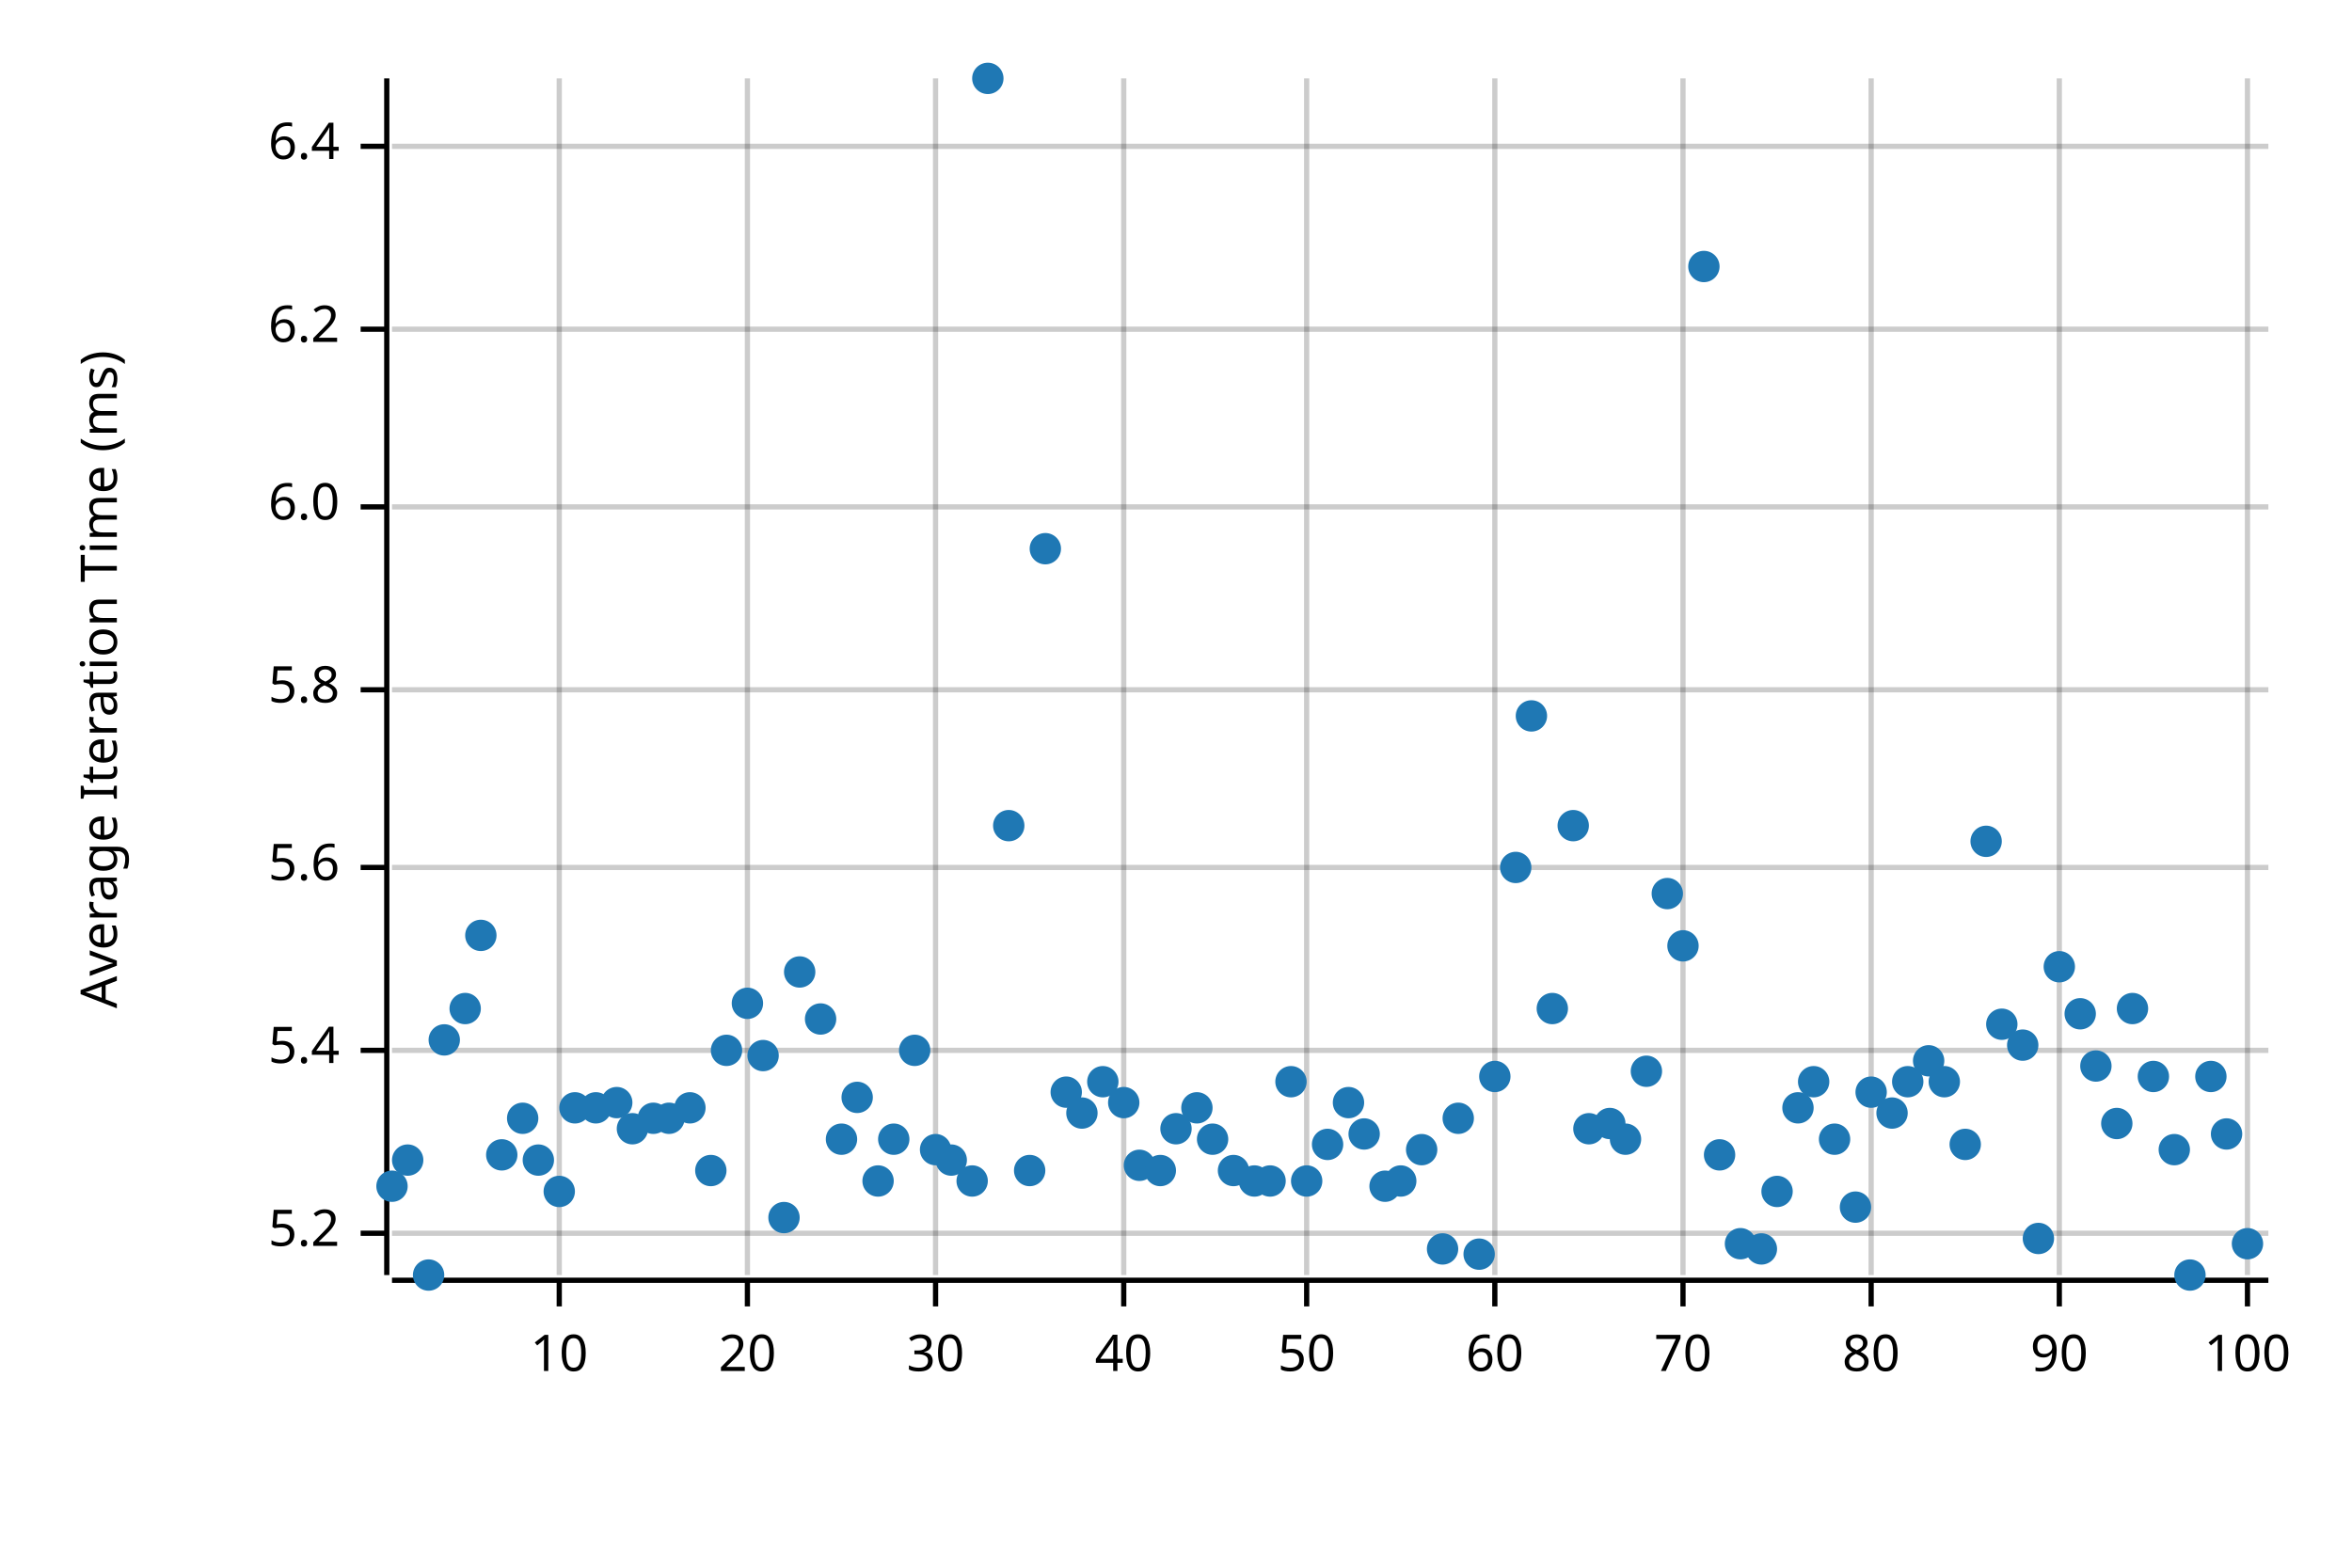
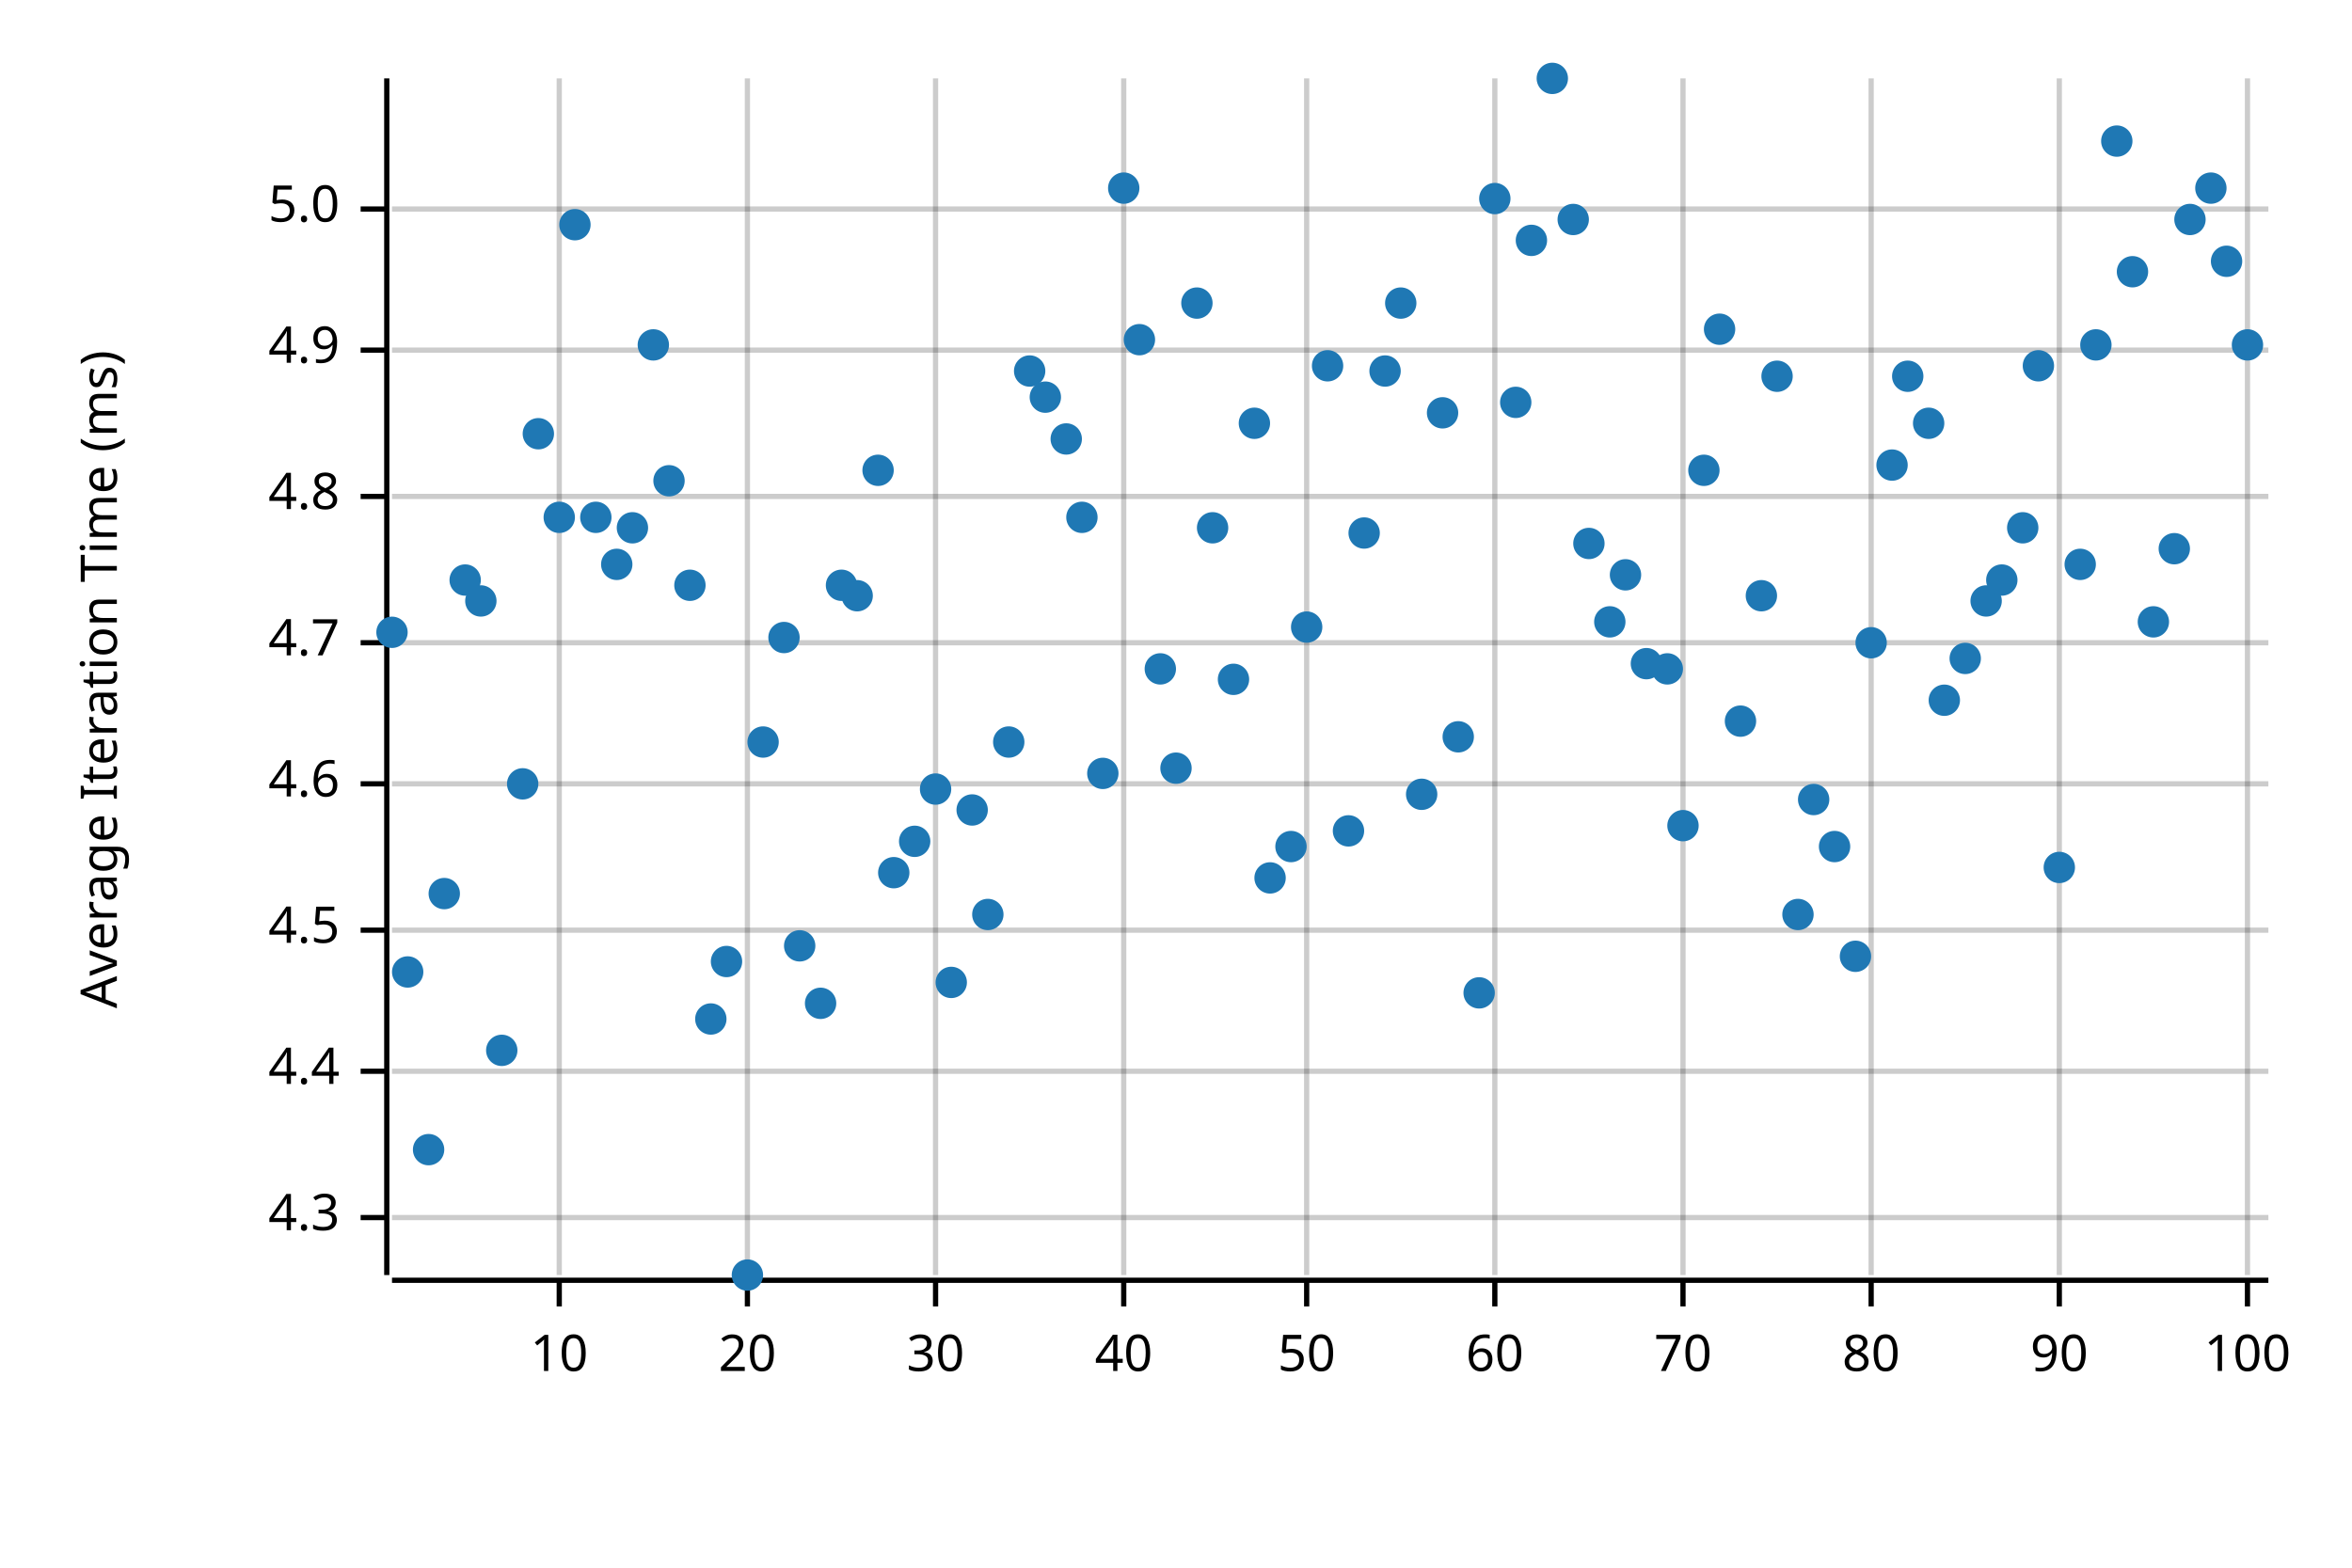
<svg xmlns="http://www.w3.org/2000/svg" style="background-color:#EEE;" width="450" height="300" viewBox="0 0 450 300">
  <text x="15" y="130" dy="0.76em" text-anchor="middle" font-family="sans-serif" font-size="9.677" opacity="1" fill="#000000" transform="rotate(270, 15, 130)">
Average Iteration Time (ms)
</text>
  <line opacity="0.2" stroke="#000000" stroke-width="1" x1="107" y1="244" x2="107" y2="15" />
  <line opacity="0.2" stroke="#000000" stroke-width="1" x1="143" y1="244" x2="143" y2="15" />
  <line opacity="0.2" stroke="#000000" stroke-width="1" x1="179" y1="244" x2="179" y2="15" />
  <line opacity="0.2" stroke="#000000" stroke-width="1" x1="215" y1="244" x2="215" y2="15" />
  <line opacity="0.2" stroke="#000000" stroke-width="1" x1="250" y1="244" x2="250" y2="15" />
  <line opacity="0.2" stroke="#000000" stroke-width="1" x1="286" y1="244" x2="286" y2="15" />
  <line opacity="0.2" stroke="#000000" stroke-width="1" x1="322" y1="244" x2="322" y2="15" />
  <line opacity="0.2" stroke="#000000" stroke-width="1" x1="358" y1="244" x2="358" y2="15" />
  <line opacity="0.2" stroke="#000000" stroke-width="1" x1="394" y1="244" x2="394" y2="15" />
  <line opacity="0.2" stroke="#000000" stroke-width="1" x1="430" y1="244" x2="430" y2="15" />
-   <line opacity="0.2" stroke="#000000" stroke-width="1" x1="75" y1="236" x2="434" y2="236" />
-   <line opacity="0.2" stroke="#000000" stroke-width="1" x1="75" y1="201" x2="434" y2="201" />
-   <line opacity="0.2" stroke="#000000" stroke-width="1" x1="75" y1="166" x2="434" y2="166" />
-   <line opacity="0.2" stroke="#000000" stroke-width="1" x1="75" y1="132" x2="434" y2="132" />
-   <line opacity="0.2" stroke="#000000" stroke-width="1" x1="75" y1="97" x2="434" y2="97" />
-   <line opacity="0.2" stroke="#000000" stroke-width="1" x1="75" y1="63" x2="434" y2="63" />
-   <line opacity="0.2" stroke="#000000" stroke-width="1" x1="75" y1="28" x2="434" y2="28" />
+   <line opacity="0.2" stroke="#000000" stroke-width="1" x1="75" y1="233" x2="434" y2="233" />
+   <line opacity="0.2" stroke="#000000" stroke-width="1" x1="75" y1="205" x2="434" y2="205" />
+   <line opacity="0.2" stroke="#000000" stroke-width="1" x1="75" y1="178" x2="434" y2="178" />
+   <line opacity="0.2" stroke="#000000" stroke-width="1" x1="75" y1="150" x2="434" y2="150" />
+   <line opacity="0.2" stroke="#000000" stroke-width="1" x1="75" y1="123" x2="434" y2="123" />
+   <line opacity="0.2" stroke="#000000" stroke-width="1" x1="75" y1="95" x2="434" y2="95" />
+   <line opacity="0.2" stroke="#000000" stroke-width="1" x1="75" y1="67" x2="434" y2="67" />
+   <line opacity="0.2" stroke="#000000" stroke-width="1" x1="75" y1="40" x2="434" y2="40" />
  <polyline fill="none" opacity="1" stroke="#000000" stroke-width="1" points="74,15 74,244 " />
-   <text x="65" y="236" dy="0.5ex" text-anchor="end" font-family="sans-serif" font-size="9.677" opacity="1" fill="#000000">
- 5.2
+   <text x="65" y="233" dy="0.5ex" text-anchor="end" font-family="sans-serif" font-size="9.677" opacity="1" fill="#000000">
+ 4.3
</text>
-   <polyline fill="none" opacity="1" stroke="#000000" stroke-width="1" points="69,236 74,236 " />
-   <text x="65" y="201" dy="0.5ex" text-anchor="end" font-family="sans-serif" font-size="9.677" opacity="1" fill="#000000">
- 5.4
+   <polyline fill="none" opacity="1" stroke="#000000" stroke-width="1" points="69,233 74,233 " />
+   <text x="65" y="205" dy="0.5ex" text-anchor="end" font-family="sans-serif" font-size="9.677" opacity="1" fill="#000000">
+ 4.4
</text>
-   <polyline fill="none" opacity="1" stroke="#000000" stroke-width="1" points="69,201 74,201 " />
-   <text x="65" y="166" dy="0.5ex" text-anchor="end" font-family="sans-serif" font-size="9.677" opacity="1" fill="#000000">
- 5.6
+   <polyline fill="none" opacity="1" stroke="#000000" stroke-width="1" points="69,205 74,205 " />
+   <text x="65" y="178" dy="0.5ex" text-anchor="end" font-family="sans-serif" font-size="9.677" opacity="1" fill="#000000">
+ 4.5
</text>
-   <polyline fill="none" opacity="1" stroke="#000000" stroke-width="1" points="69,166 74,166 " />
-   <text x="65" y="132" dy="0.5ex" text-anchor="end" font-family="sans-serif" font-size="9.677" opacity="1" fill="#000000">
- 5.8
+   <polyline fill="none" opacity="1" stroke="#000000" stroke-width="1" points="69,178 74,178 " />
+   <text x="65" y="150" dy="0.5ex" text-anchor="end" font-family="sans-serif" font-size="9.677" opacity="1" fill="#000000">
+ 4.6
</text>
-   <polyline fill="none" opacity="1" stroke="#000000" stroke-width="1" points="69,132 74,132 " />
-   <text x="65" y="97" dy="0.5ex" text-anchor="end" font-family="sans-serif" font-size="9.677" opacity="1" fill="#000000">
- 6.0
+   <polyline fill="none" opacity="1" stroke="#000000" stroke-width="1" points="69,150 74,150 " />
+   <text x="65" y="123" dy="0.5ex" text-anchor="end" font-family="sans-serif" font-size="9.677" opacity="1" fill="#000000">
+ 4.7
</text>
-   <polyline fill="none" opacity="1" stroke="#000000" stroke-width="1" points="69,97 74,97 " />
-   <text x="65" y="63" dy="0.5ex" text-anchor="end" font-family="sans-serif" font-size="9.677" opacity="1" fill="#000000">
- 6.2
+   <polyline fill="none" opacity="1" stroke="#000000" stroke-width="1" points="69,123 74,123 " />
+   <text x="65" y="95" dy="0.5ex" text-anchor="end" font-family="sans-serif" font-size="9.677" opacity="1" fill="#000000">
+ 4.8
</text>
-   <polyline fill="none" opacity="1" stroke="#000000" stroke-width="1" points="69,63 74,63 " />
-   <text x="65" y="28" dy="0.5ex" text-anchor="end" font-family="sans-serif" font-size="9.677" opacity="1" fill="#000000">
- 6.4
+   <polyline fill="none" opacity="1" stroke="#000000" stroke-width="1" points="69,95 74,95 " />
+   <text x="65" y="67" dy="0.5ex" text-anchor="end" font-family="sans-serif" font-size="9.677" opacity="1" fill="#000000">
+ 4.9
</text>
-   <polyline fill="none" opacity="1" stroke="#000000" stroke-width="1" points="69,28 74,28 " />
+   <polyline fill="none" opacity="1" stroke="#000000" stroke-width="1" points="69,67 74,67 " />
+   <text x="65" y="40" dy="0.5ex" text-anchor="end" font-family="sans-serif" font-size="9.677" opacity="1" fill="#000000">
+ 5.0
+ </text>
+   <polyline fill="none" opacity="1" stroke="#000000" stroke-width="1" points="69,40 74,40 " />
  <polyline fill="none" opacity="1" stroke="#000000" stroke-width="1" points="75,245 434,245 " />
  <text x="107" y="255" dy="0.76em" text-anchor="middle" font-family="sans-serif" font-size="9.677" opacity="1" fill="#000000">
10
</text>
  <polyline fill="none" opacity="1" stroke="#000000" stroke-width="1" points="107,245 107,250 " />
  <text x="143" y="255" dy="0.76em" text-anchor="middle" font-family="sans-serif" font-size="9.677" opacity="1" fill="#000000">
20
</text>
  <polyline fill="none" opacity="1" stroke="#000000" stroke-width="1" points="143,245 143,250 " />
  <text x="179" y="255" dy="0.76em" text-anchor="middle" font-family="sans-serif" font-size="9.677" opacity="1" fill="#000000">
30
</text>
  <polyline fill="none" opacity="1" stroke="#000000" stroke-width="1" points="179,245 179,250 " />
  <text x="215" y="255" dy="0.76em" text-anchor="middle" font-family="sans-serif" font-size="9.677" opacity="1" fill="#000000">
40
</text>
  <polyline fill="none" opacity="1" stroke="#000000" stroke-width="1" points="215,245 215,250 " />
  <text x="250" y="255" dy="0.76em" text-anchor="middle" font-family="sans-serif" font-size="9.677" opacity="1" fill="#000000">
50
</text>
  <polyline fill="none" opacity="1" stroke="#000000" stroke-width="1" points="250,245 250,250 " />
  <text x="286" y="255" dy="0.76em" text-anchor="middle" font-family="sans-serif" font-size="9.677" opacity="1" fill="#000000">
60
</text>
  <polyline fill="none" opacity="1" stroke="#000000" stroke-width="1" points="286,245 286,250 " />
  <text x="322" y="255" dy="0.76em" text-anchor="middle" font-family="sans-serif" font-size="9.677" opacity="1" fill="#000000">
70
</text>
  <polyline fill="none" opacity="1" stroke="#000000" stroke-width="1" points="322,245 322,250 " />
  <text x="358" y="255" dy="0.76em" text-anchor="middle" font-family="sans-serif" font-size="9.677" opacity="1" fill="#000000">
80
</text>
  <polyline fill="none" opacity="1" stroke="#000000" stroke-width="1" points="358,245 358,250 " />
  <text x="394" y="255" dy="0.76em" text-anchor="middle" font-family="sans-serif" font-size="9.677" opacity="1" fill="#000000">
90
</text>
  <polyline fill="none" opacity="1" stroke="#000000" stroke-width="1" points="394,245 394,250 " />
  <text x="430" y="255" dy="0.76em" text-anchor="middle" font-family="sans-serif" font-size="9.677" opacity="1" fill="#000000">
100
</text>
  <polyline fill="none" opacity="1" stroke="#000000" stroke-width="1" points="430,245 430,250 " />
-   <circle cx="75" cy="227" r="3" opacity="1" fill="#1F78B4" stroke="none" stroke-width="1" />
-   <circle cx="78" cy="222" r="3" opacity="1" fill="#1F78B4" stroke="none" stroke-width="1" />
-   <circle cx="82" cy="244" r="3" opacity="1" fill="#1F78B4" stroke="none" stroke-width="1" />
-   <circle cx="85" cy="199" r="3" opacity="1" fill="#1F78B4" stroke="none" stroke-width="1" />
-   <circle cx="89" cy="193" r="3" opacity="1" fill="#1F78B4" stroke="none" stroke-width="1" />
-   <circle cx="92" cy="179" r="3" opacity="1" fill="#1F78B4" stroke="none" stroke-width="1" />
-   <circle cx="96" cy="221" r="3" opacity="1" fill="#1F78B4" stroke="none" stroke-width="1" />
-   <circle cx="100" cy="214" r="3" opacity="1" fill="#1F78B4" stroke="none" stroke-width="1" />
-   <circle cx="103" cy="222" r="3" opacity="1" fill="#1F78B4" stroke="none" stroke-width="1" />
-   <circle cx="107" cy="228" r="3" opacity="1" fill="#1F78B4" stroke="none" stroke-width="1" />
-   <circle cx="110" cy="212" r="3" opacity="1" fill="#1F78B4" stroke="none" stroke-width="1" />
-   <circle cx="114" cy="212" r="3" opacity="1" fill="#1F78B4" stroke="none" stroke-width="1" />
-   <circle cx="118" cy="211" r="3" opacity="1" fill="#1F78B4" stroke="none" stroke-width="1" />
-   <circle cx="121" cy="216" r="3" opacity="1" fill="#1F78B4" stroke="none" stroke-width="1" />
-   <circle cx="125" cy="214" r="3" opacity="1" fill="#1F78B4" stroke="none" stroke-width="1" />
-   <circle cx="128" cy="214" r="3" opacity="1" fill="#1F78B4" stroke="none" stroke-width="1" />
-   <circle cx="132" cy="212" r="3" opacity="1" fill="#1F78B4" stroke="none" stroke-width="1" />
-   <circle cx="136" cy="224" r="3" opacity="1" fill="#1F78B4" stroke="none" stroke-width="1" />
-   <circle cx="139" cy="201" r="3" opacity="1" fill="#1F78B4" stroke="none" stroke-width="1" />
-   <circle cx="143" cy="192" r="3" opacity="1" fill="#1F78B4" stroke="none" stroke-width="1" />
-   <circle cx="146" cy="202" r="3" opacity="1" fill="#1F78B4" stroke="none" stroke-width="1" />
-   <circle cx="150" cy="233" r="3" opacity="1" fill="#1F78B4" stroke="none" stroke-width="1" />
-   <circle cx="153" cy="186" r="3" opacity="1" fill="#1F78B4" stroke="none" stroke-width="1" />
-   <circle cx="157" cy="195" r="3" opacity="1" fill="#1F78B4" stroke="none" stroke-width="1" />
-   <circle cx="161" cy="218" r="3" opacity="1" fill="#1F78B4" stroke="none" stroke-width="1" />
-   <circle cx="164" cy="210" r="3" opacity="1" fill="#1F78B4" stroke="none" stroke-width="1" />
-   <circle cx="168" cy="226" r="3" opacity="1" fill="#1F78B4" stroke="none" stroke-width="1" />
-   <circle cx="171" cy="218" r="3" opacity="1" fill="#1F78B4" stroke="none" stroke-width="1" />
-   <circle cx="175" cy="201" r="3" opacity="1" fill="#1F78B4" stroke="none" stroke-width="1" />
-   <circle cx="179" cy="220" r="3" opacity="1" fill="#1F78B4" stroke="none" stroke-width="1" />
-   <circle cx="182" cy="222" r="3" opacity="1" fill="#1F78B4" stroke="none" stroke-width="1" />
-   <circle cx="186" cy="226" r="3" opacity="1" fill="#1F78B4" stroke="none" stroke-width="1" />
-   <circle cx="189" cy="15" r="3" opacity="1" fill="#1F78B4" stroke="none" stroke-width="1" />
-   <circle cx="193" cy="158" r="3" opacity="1" fill="#1F78B4" stroke="none" stroke-width="1" />
-   <circle cx="197" cy="224" r="3" opacity="1" fill="#1F78B4" stroke="none" stroke-width="1" />
-   <circle cx="200" cy="105" r="3" opacity="1" fill="#1F78B4" stroke="none" stroke-width="1" />
-   <circle cx="204" cy="209" r="3" opacity="1" fill="#1F78B4" stroke="none" stroke-width="1" />
-   <circle cx="207" cy="213" r="3" opacity="1" fill="#1F78B4" stroke="none" stroke-width="1" />
-   <circle cx="211" cy="207" r="3" opacity="1" fill="#1F78B4" stroke="none" stroke-width="1" />
-   <circle cx="215" cy="211" r="3" opacity="1" fill="#1F78B4" stroke="none" stroke-width="1" />
-   <circle cx="218" cy="223" r="3" opacity="1" fill="#1F78B4" stroke="none" stroke-width="1" />
-   <circle cx="222" cy="224" r="3" opacity="1" fill="#1F78B4" stroke="none" stroke-width="1" />
-   <circle cx="225" cy="216" r="3" opacity="1" fill="#1F78B4" stroke="none" stroke-width="1" />
-   <circle cx="229" cy="212" r="3" opacity="1" fill="#1F78B4" stroke="none" stroke-width="1" />
-   <circle cx="232" cy="218" r="3" opacity="1" fill="#1F78B4" stroke="none" stroke-width="1" />
-   <circle cx="236" cy="224" r="3" opacity="1" fill="#1F78B4" stroke="none" stroke-width="1" />
-   <circle cx="240" cy="226" r="3" opacity="1" fill="#1F78B4" stroke="none" stroke-width="1" />
-   <circle cx="243" cy="226" r="3" opacity="1" fill="#1F78B4" stroke="none" stroke-width="1" />
-   <circle cx="247" cy="207" r="3" opacity="1" fill="#1F78B4" stroke="none" stroke-width="1" />
-   <circle cx="250" cy="226" r="3" opacity="1" fill="#1F78B4" stroke="none" stroke-width="1" />
-   <circle cx="254" cy="219" r="3" opacity="1" fill="#1F78B4" stroke="none" stroke-width="1" />
-   <circle cx="258" cy="211" r="3" opacity="1" fill="#1F78B4" stroke="none" stroke-width="1" />
-   <circle cx="261" cy="217" r="3" opacity="1" fill="#1F78B4" stroke="none" stroke-width="1" />
-   <circle cx="265" cy="227" r="3" opacity="1" fill="#1F78B4" stroke="none" stroke-width="1" />
-   <circle cx="268" cy="226" r="3" opacity="1" fill="#1F78B4" stroke="none" stroke-width="1" />
-   <circle cx="272" cy="220" r="3" opacity="1" fill="#1F78B4" stroke="none" stroke-width="1" />
-   <circle cx="276" cy="239" r="3" opacity="1" fill="#1F78B4" stroke="none" stroke-width="1" />
-   <circle cx="279" cy="214" r="3" opacity="1" fill="#1F78B4" stroke="none" stroke-width="1" />
-   <circle cx="283" cy="240" r="3" opacity="1" fill="#1F78B4" stroke="none" stroke-width="1" />
-   <circle cx="286" cy="206" r="3" opacity="1" fill="#1F78B4" stroke="none" stroke-width="1" />
-   <circle cx="290" cy="166" r="3" opacity="1" fill="#1F78B4" stroke="none" stroke-width="1" />
-   <circle cx="293" cy="137" r="3" opacity="1" fill="#1F78B4" stroke="none" stroke-width="1" />
-   <circle cx="297" cy="193" r="3" opacity="1" fill="#1F78B4" stroke="none" stroke-width="1" />
-   <circle cx="301" cy="158" r="3" opacity="1" fill="#1F78B4" stroke="none" stroke-width="1" />
-   <circle cx="304" cy="216" r="3" opacity="1" fill="#1F78B4" stroke="none" stroke-width="1" />
-   <circle cx="308" cy="215" r="3" opacity="1" fill="#1F78B4" stroke="none" stroke-width="1" />
-   <circle cx="311" cy="218" r="3" opacity="1" fill="#1F78B4" stroke="none" stroke-width="1" />
-   <circle cx="315" cy="205" r="3" opacity="1" fill="#1F78B4" stroke="none" stroke-width="1" />
-   <circle cx="319" cy="171" r="3" opacity="1" fill="#1F78B4" stroke="none" stroke-width="1" />
-   <circle cx="322" cy="181" r="3" opacity="1" fill="#1F78B4" stroke="none" stroke-width="1" />
-   <circle cx="326" cy="51" r="3" opacity="1" fill="#1F78B4" stroke="none" stroke-width="1" />
-   <circle cx="329" cy="221" r="3" opacity="1" fill="#1F78B4" stroke="none" stroke-width="1" />
-   <circle cx="333" cy="238" r="3" opacity="1" fill="#1F78B4" stroke="none" stroke-width="1" />
-   <circle cx="337" cy="239" r="3" opacity="1" fill="#1F78B4" stroke="none" stroke-width="1" />
-   <circle cx="340" cy="228" r="3" opacity="1" fill="#1F78B4" stroke="none" stroke-width="1" />
-   <circle cx="344" cy="212" r="3" opacity="1" fill="#1F78B4" stroke="none" stroke-width="1" />
-   <circle cx="347" cy="207" r="3" opacity="1" fill="#1F78B4" stroke="none" stroke-width="1" />
-   <circle cx="351" cy="218" r="3" opacity="1" fill="#1F78B4" stroke="none" stroke-width="1" />
-   <circle cx="355" cy="231" r="3" opacity="1" fill="#1F78B4" stroke="none" stroke-width="1" />
-   <circle cx="358" cy="209" r="3" opacity="1" fill="#1F78B4" stroke="none" stroke-width="1" />
-   <circle cx="362" cy="213" r="3" opacity="1" fill="#1F78B4" stroke="none" stroke-width="1" />
-   <circle cx="365" cy="207" r="3" opacity="1" fill="#1F78B4" stroke="none" stroke-width="1" />
-   <circle cx="369" cy="203" r="3" opacity="1" fill="#1F78B4" stroke="none" stroke-width="1" />
-   <circle cx="372" cy="207" r="3" opacity="1" fill="#1F78B4" stroke="none" stroke-width="1" />
-   <circle cx="376" cy="219" r="3" opacity="1" fill="#1F78B4" stroke="none" stroke-width="1" />
-   <circle cx="380" cy="161" r="3" opacity="1" fill="#1F78B4" stroke="none" stroke-width="1" />
-   <circle cx="383" cy="196" r="3" opacity="1" fill="#1F78B4" stroke="none" stroke-width="1" />
-   <circle cx="387" cy="200" r="3" opacity="1" fill="#1F78B4" stroke="none" stroke-width="1" />
-   <circle cx="390" cy="237" r="3" opacity="1" fill="#1F78B4" stroke="none" stroke-width="1" />
-   <circle cx="394" cy="185" r="3" opacity="1" fill="#1F78B4" stroke="none" stroke-width="1" />
-   <circle cx="398" cy="194" r="3" opacity="1" fill="#1F78B4" stroke="none" stroke-width="1" />
-   <circle cx="401" cy="204" r="3" opacity="1" fill="#1F78B4" stroke="none" stroke-width="1" />
-   <circle cx="405" cy="215" r="3" opacity="1" fill="#1F78B4" stroke="none" stroke-width="1" />
-   <circle cx="408" cy="193" r="3" opacity="1" fill="#1F78B4" stroke="none" stroke-width="1" />
-   <circle cx="412" cy="206" r="3" opacity="1" fill="#1F78B4" stroke="none" stroke-width="1" />
-   <circle cx="416" cy="220" r="3" opacity="1" fill="#1F78B4" stroke="none" stroke-width="1" />
-   <circle cx="419" cy="244" r="3" opacity="1" fill="#1F78B4" stroke="none" stroke-width="1" />
-   <circle cx="423" cy="206" r="3" opacity="1" fill="#1F78B4" stroke="none" stroke-width="1" />
-   <circle cx="426" cy="217" r="3" opacity="1" fill="#1F78B4" stroke="none" stroke-width="1" />
-   <circle cx="430" cy="238" r="3" opacity="1" fill="#1F78B4" stroke="none" stroke-width="1" />
+   <circle cx="75" cy="121" r="3" opacity="1" fill="#1F78B4" stroke="none" stroke-width="1" />
+   <circle cx="78" cy="186" r="3" opacity="1" fill="#1F78B4" stroke="none" stroke-width="1" />
+   <circle cx="82" cy="220" r="3" opacity="1" fill="#1F78B4" stroke="none" stroke-width="1" />
+   <circle cx="85" cy="171" r="3" opacity="1" fill="#1F78B4" stroke="none" stroke-width="1" />
+   <circle cx="89" cy="111" r="3" opacity="1" fill="#1F78B4" stroke="none" stroke-width="1" />
+   <circle cx="92" cy="115" r="3" opacity="1" fill="#1F78B4" stroke="none" stroke-width="1" />
+   <circle cx="96" cy="201" r="3" opacity="1" fill="#1F78B4" stroke="none" stroke-width="1" />
+   <circle cx="100" cy="150" r="3" opacity="1" fill="#1F78B4" stroke="none" stroke-width="1" />
+   <circle cx="103" cy="83" r="3" opacity="1" fill="#1F78B4" stroke="none" stroke-width="1" />
+   <circle cx="107" cy="99" r="3" opacity="1" fill="#1F78B4" stroke="none" stroke-width="1" />
+   <circle cx="110" cy="43" r="3" opacity="1" fill="#1F78B4" stroke="none" stroke-width="1" />
+   <circle cx="114" cy="99" r="3" opacity="1" fill="#1F78B4" stroke="none" stroke-width="1" />
+   <circle cx="118" cy="108" r="3" opacity="1" fill="#1F78B4" stroke="none" stroke-width="1" />
+   <circle cx="121" cy="101" r="3" opacity="1" fill="#1F78B4" stroke="none" stroke-width="1" />
+   <circle cx="125" cy="66" r="3" opacity="1" fill="#1F78B4" stroke="none" stroke-width="1" />
+   <circle cx="128" cy="92" r="3" opacity="1" fill="#1F78B4" stroke="none" stroke-width="1" />
+   <circle cx="132" cy="112" r="3" opacity="1" fill="#1F78B4" stroke="none" stroke-width="1" />
+   <circle cx="136" cy="195" r="3" opacity="1" fill="#1F78B4" stroke="none" stroke-width="1" />
+   <circle cx="139" cy="184" r="3" opacity="1" fill="#1F78B4" stroke="none" stroke-width="1" />
+   <circle cx="143" cy="244" r="3" opacity="1" fill="#1F78B4" stroke="none" stroke-width="1" />
+   <circle cx="146" cy="142" r="3" opacity="1" fill="#1F78B4" stroke="none" stroke-width="1" />
+   <circle cx="150" cy="122" r="3" opacity="1" fill="#1F78B4" stroke="none" stroke-width="1" />
+   <circle cx="153" cy="181" r="3" opacity="1" fill="#1F78B4" stroke="none" stroke-width="1" />
+   <circle cx="157" cy="192" r="3" opacity="1" fill="#1F78B4" stroke="none" stroke-width="1" />
+   <circle cx="161" cy="112" r="3" opacity="1" fill="#1F78B4" stroke="none" stroke-width="1" />
+   <circle cx="164" cy="114" r="3" opacity="1" fill="#1F78B4" stroke="none" stroke-width="1" />
+   <circle cx="168" cy="90" r="3" opacity="1" fill="#1F78B4" stroke="none" stroke-width="1" />
+   <circle cx="171" cy="167" r="3" opacity="1" fill="#1F78B4" stroke="none" stroke-width="1" />
+   <circle cx="175" cy="161" r="3" opacity="1" fill="#1F78B4" stroke="none" stroke-width="1" />
+   <circle cx="179" cy="151" r="3" opacity="1" fill="#1F78B4" stroke="none" stroke-width="1" />
+   <circle cx="182" cy="188" r="3" opacity="1" fill="#1F78B4" stroke="none" stroke-width="1" />
+   <circle cx="186" cy="155" r="3" opacity="1" fill="#1F78B4" stroke="none" stroke-width="1" />
+   <circle cx="189" cy="175" r="3" opacity="1" fill="#1F78B4" stroke="none" stroke-width="1" />
+   <circle cx="193" cy="142" r="3" opacity="1" fill="#1F78B4" stroke="none" stroke-width="1" />
+   <circle cx="197" cy="71" r="3" opacity="1" fill="#1F78B4" stroke="none" stroke-width="1" />
+   <circle cx="200" cy="76" r="3" opacity="1" fill="#1F78B4" stroke="none" stroke-width="1" />
+   <circle cx="204" cy="84" r="3" opacity="1" fill="#1F78B4" stroke="none" stroke-width="1" />
+   <circle cx="207" cy="99" r="3" opacity="1" fill="#1F78B4" stroke="none" stroke-width="1" />
+   <circle cx="211" cy="148" r="3" opacity="1" fill="#1F78B4" stroke="none" stroke-width="1" />
+   <circle cx="215" cy="36" r="3" opacity="1" fill="#1F78B4" stroke="none" stroke-width="1" />
+   <circle cx="218" cy="65" r="3" opacity="1" fill="#1F78B4" stroke="none" stroke-width="1" />
+   <circle cx="222" cy="128" r="3" opacity="1" fill="#1F78B4" stroke="none" stroke-width="1" />
+   <circle cx="225" cy="147" r="3" opacity="1" fill="#1F78B4" stroke="none" stroke-width="1" />
+   <circle cx="229" cy="58" r="3" opacity="1" fill="#1F78B4" stroke="none" stroke-width="1" />
+   <circle cx="232" cy="101" r="3" opacity="1" fill="#1F78B4" stroke="none" stroke-width="1" />
+   <circle cx="236" cy="130" r="3" opacity="1" fill="#1F78B4" stroke="none" stroke-width="1" />
+   <circle cx="240" cy="81" r="3" opacity="1" fill="#1F78B4" stroke="none" stroke-width="1" />
+   <circle cx="243" cy="168" r="3" opacity="1" fill="#1F78B4" stroke="none" stroke-width="1" />
+   <circle cx="247" cy="162" r="3" opacity="1" fill="#1F78B4" stroke="none" stroke-width="1" />
+   <circle cx="250" cy="120" r="3" opacity="1" fill="#1F78B4" stroke="none" stroke-width="1" />
+   <circle cx="254" cy="70" r="3" opacity="1" fill="#1F78B4" stroke="none" stroke-width="1" />
+   <circle cx="258" cy="159" r="3" opacity="1" fill="#1F78B4" stroke="none" stroke-width="1" />
+   <circle cx="261" cy="102" r="3" opacity="1" fill="#1F78B4" stroke="none" stroke-width="1" />
+   <circle cx="265" cy="71" r="3" opacity="1" fill="#1F78B4" stroke="none" stroke-width="1" />
+   <circle cx="268" cy="58" r="3" opacity="1" fill="#1F78B4" stroke="none" stroke-width="1" />
+   <circle cx="272" cy="152" r="3" opacity="1" fill="#1F78B4" stroke="none" stroke-width="1" />
+   <circle cx="276" cy="79" r="3" opacity="1" fill="#1F78B4" stroke="none" stroke-width="1" />
+   <circle cx="279" cy="141" r="3" opacity="1" fill="#1F78B4" stroke="none" stroke-width="1" />
+   <circle cx="283" cy="190" r="3" opacity="1" fill="#1F78B4" stroke="none" stroke-width="1" />
+   <circle cx="286" cy="38" r="3" opacity="1" fill="#1F78B4" stroke="none" stroke-width="1" />
+   <circle cx="290" cy="77" r="3" opacity="1" fill="#1F78B4" stroke="none" stroke-width="1" />
+   <circle cx="293" cy="46" r="3" opacity="1" fill="#1F78B4" stroke="none" stroke-width="1" />
+   <circle cx="297" cy="15" r="3" opacity="1" fill="#1F78B4" stroke="none" stroke-width="1" />
+   <circle cx="301" cy="42" r="3" opacity="1" fill="#1F78B4" stroke="none" stroke-width="1" />
+   <circle cx="304" cy="104" r="3" opacity="1" fill="#1F78B4" stroke="none" stroke-width="1" />
+   <circle cx="308" cy="119" r="3" opacity="1" fill="#1F78B4" stroke="none" stroke-width="1" />
+   <circle cx="311" cy="110" r="3" opacity="1" fill="#1F78B4" stroke="none" stroke-width="1" />
+   <circle cx="315" cy="127" r="3" opacity="1" fill="#1F78B4" stroke="none" stroke-width="1" />
+   <circle cx="319" cy="128" r="3" opacity="1" fill="#1F78B4" stroke="none" stroke-width="1" />
+   <circle cx="322" cy="158" r="3" opacity="1" fill="#1F78B4" stroke="none" stroke-width="1" />
+   <circle cx="326" cy="90" r="3" opacity="1" fill="#1F78B4" stroke="none" stroke-width="1" />
+   <circle cx="329" cy="63" r="3" opacity="1" fill="#1F78B4" stroke="none" stroke-width="1" />
+   <circle cx="333" cy="138" r="3" opacity="1" fill="#1F78B4" stroke="none" stroke-width="1" />
+   <circle cx="337" cy="114" r="3" opacity="1" fill="#1F78B4" stroke="none" stroke-width="1" />
+   <circle cx="340" cy="72" r="3" opacity="1" fill="#1F78B4" stroke="none" stroke-width="1" />
+   <circle cx="344" cy="175" r="3" opacity="1" fill="#1F78B4" stroke="none" stroke-width="1" />
+   <circle cx="347" cy="153" r="3" opacity="1" fill="#1F78B4" stroke="none" stroke-width="1" />
+   <circle cx="351" cy="162" r="3" opacity="1" fill="#1F78B4" stroke="none" stroke-width="1" />
+   <circle cx="355" cy="183" r="3" opacity="1" fill="#1F78B4" stroke="none" stroke-width="1" />
+   <circle cx="358" cy="123" r="3" opacity="1" fill="#1F78B4" stroke="none" stroke-width="1" />
+   <circle cx="362" cy="89" r="3" opacity="1" fill="#1F78B4" stroke="none" stroke-width="1" />
+   <circle cx="365" cy="72" r="3" opacity="1" fill="#1F78B4" stroke="none" stroke-width="1" />
+   <circle cx="369" cy="81" r="3" opacity="1" fill="#1F78B4" stroke="none" stroke-width="1" />
+   <circle cx="372" cy="134" r="3" opacity="1" fill="#1F78B4" stroke="none" stroke-width="1" />
+   <circle cx="376" cy="126" r="3" opacity="1" fill="#1F78B4" stroke="none" stroke-width="1" />
+   <circle cx="380" cy="115" r="3" opacity="1" fill="#1F78B4" stroke="none" stroke-width="1" />
+   <circle cx="383" cy="111" r="3" opacity="1" fill="#1F78B4" stroke="none" stroke-width="1" />
+   <circle cx="387" cy="101" r="3" opacity="1" fill="#1F78B4" stroke="none" stroke-width="1" />
+   <circle cx="390" cy="70" r="3" opacity="1" fill="#1F78B4" stroke="none" stroke-width="1" />
+   <circle cx="394" cy="166" r="3" opacity="1" fill="#1F78B4" stroke="none" stroke-width="1" />
+   <circle cx="398" cy="108" r="3" opacity="1" fill="#1F78B4" stroke="none" stroke-width="1" />
+   <circle cx="401" cy="66" r="3" opacity="1" fill="#1F78B4" stroke="none" stroke-width="1" />
+   <circle cx="405" cy="27" r="3" opacity="1" fill="#1F78B4" stroke="none" stroke-width="1" />
+   <circle cx="408" cy="52" r="3" opacity="1" fill="#1F78B4" stroke="none" stroke-width="1" />
+   <circle cx="412" cy="119" r="3" opacity="1" fill="#1F78B4" stroke="none" stroke-width="1" />
+   <circle cx="416" cy="105" r="3" opacity="1" fill="#1F78B4" stroke="none" stroke-width="1" />
+   <circle cx="419" cy="42" r="3" opacity="1" fill="#1F78B4" stroke="none" stroke-width="1" />
+   <circle cx="423" cy="36" r="3" opacity="1" fill="#1F78B4" stroke="none" stroke-width="1" />
+   <circle cx="426" cy="50" r="3" opacity="1" fill="#1F78B4" stroke="none" stroke-width="1" />
+   <circle cx="430" cy="66" r="3" opacity="1" fill="#1F78B4" stroke="none" stroke-width="1" />
</svg>
